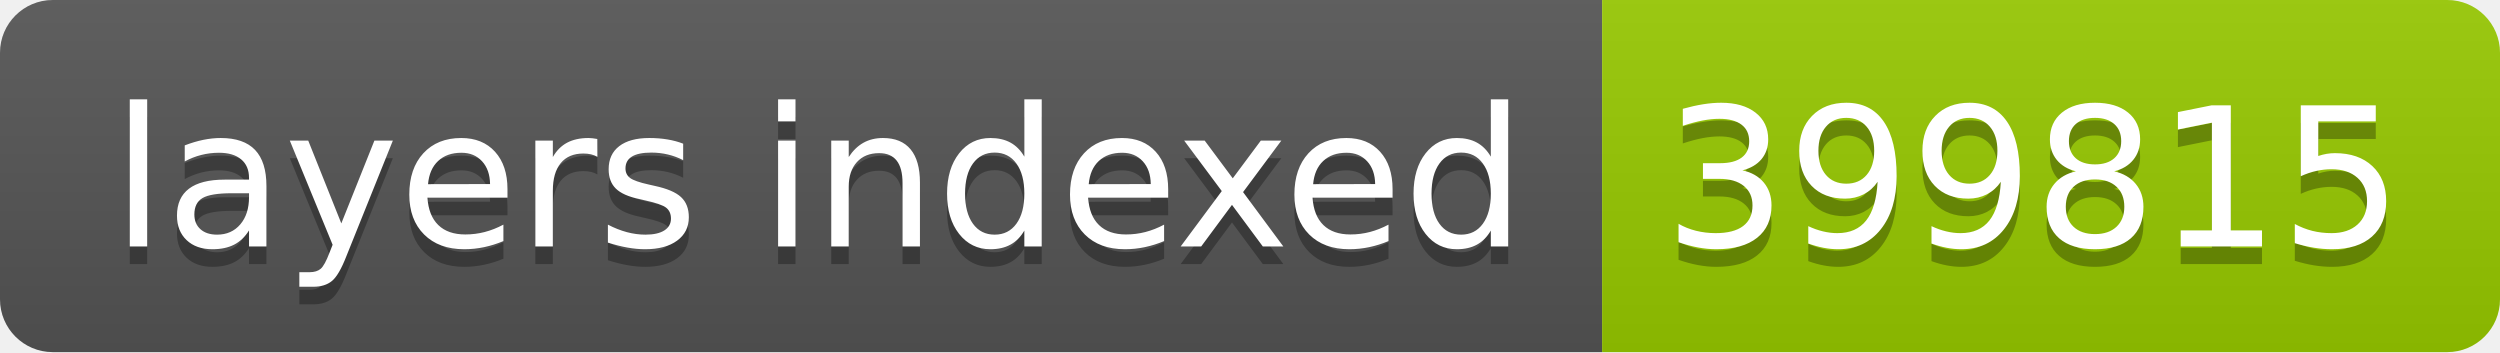
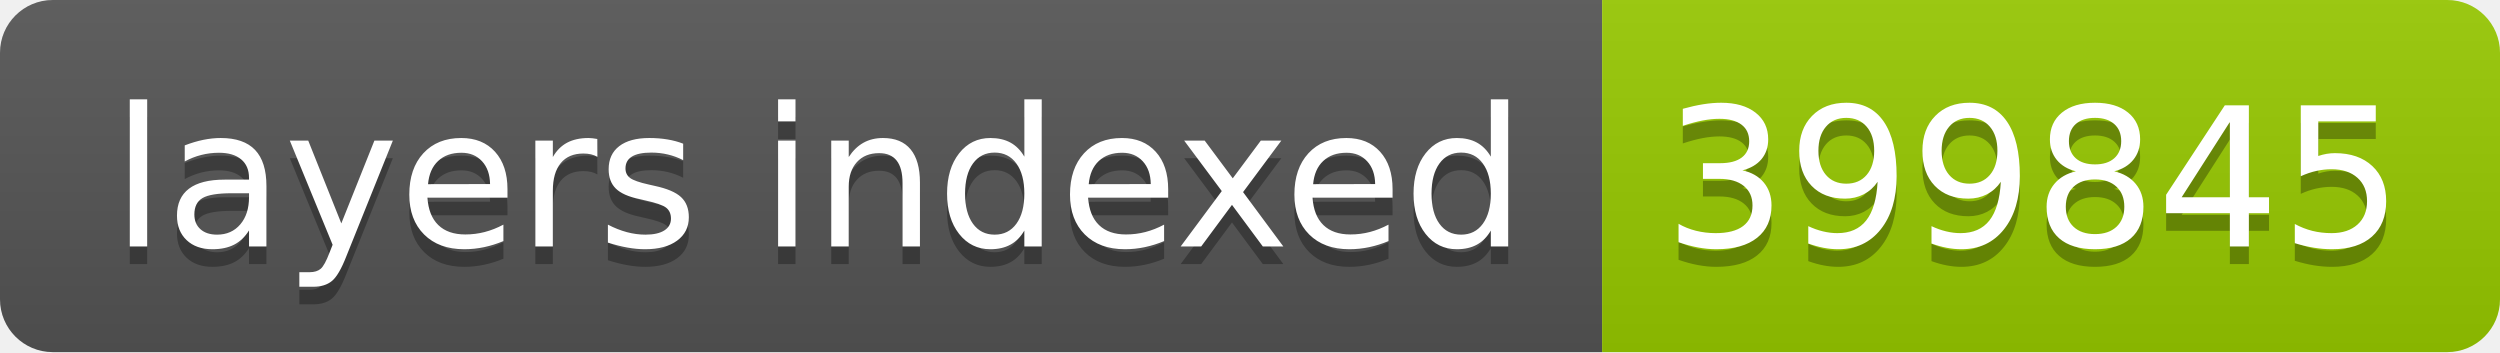
- <svg xmlns="http://www.w3.org/2000/svg" width="142" height="20" role="img" aria-label="layers indexed: 399815">
+ <svg xmlns="http://www.w3.org/2000/svg" width="142" height="20" role="img" aria-label="layers indexed: 399845">
  <linearGradient id="s" x2="0" y2="100%">
    <stop offset="0" stop-color="#bbb" stop-opacity=".1" />
    <stop offset="1" stop-opacity=".1" />
  </linearGradient>
  <clipPath id="r">
    <rect width="142" height="20" rx="3" fill="#fff" />
  </clipPath>
  <g clip-path="url(#r)">
    <rect width="91" height="20" fill="#555" />
    <rect x="91" width="51" height="20" fill="#97ca00" />
    <rect width="142" height="20" fill="url(#s)" />
  </g>
  <g fill="#fff" text-anchor="middle" font-family="Verdana,Geneva,DejaVu Sans,sans-serif" text-rendering="geometricPrecision" font-size="110">
    <text aria-hidden="true" x="465" y="150" fill="#010101" fill-opacity=".3" transform="scale(.1)" textLength="810">layers indexed</text>
    <text x="465" y="140" transform="scale(.1)" fill="#fff" textLength="810">layers indexed</text>
-     <text aria-hidden="true" x="1155" y="150" fill="#010101" fill-opacity=".3" transform="scale(.1)" textLength="410">399815</text>
-     <text x="1155" y="140" transform="scale(.1)" fill="#fff" textLength="410">399815</text>
+     <text aria-hidden="true" x="1155" y="150" fill="#010101" fill-opacity=".3" transform="scale(.1)" textLength="410">399845</text>
+     <text x="1155" y="140" transform="scale(.1)" fill="#fff" textLength="410">399845</text>
  </g>
</svg>
